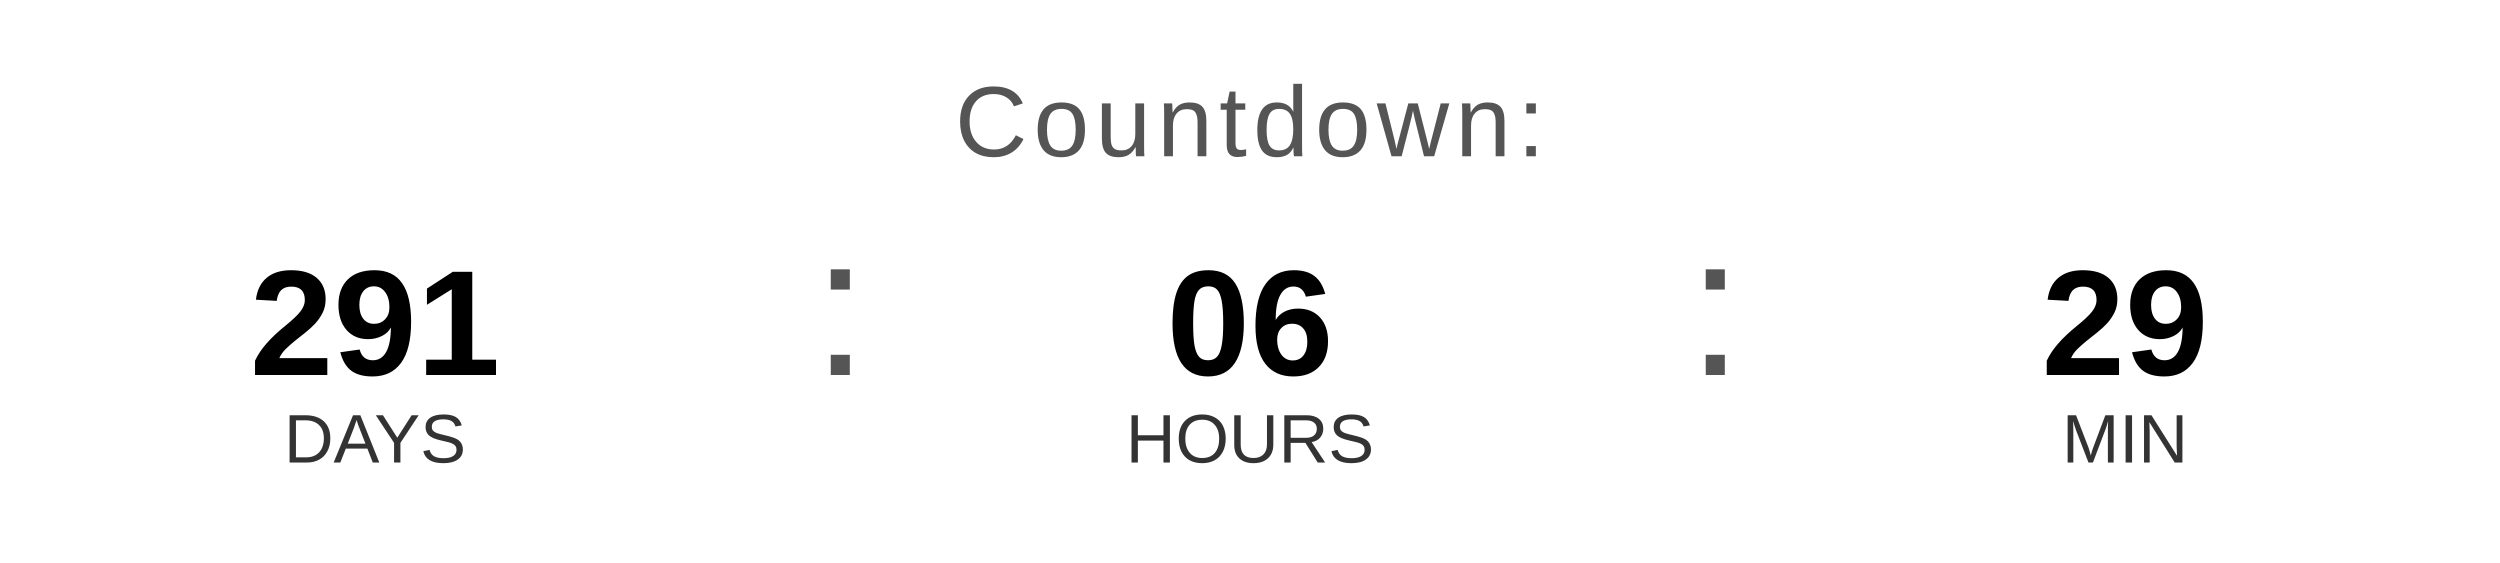
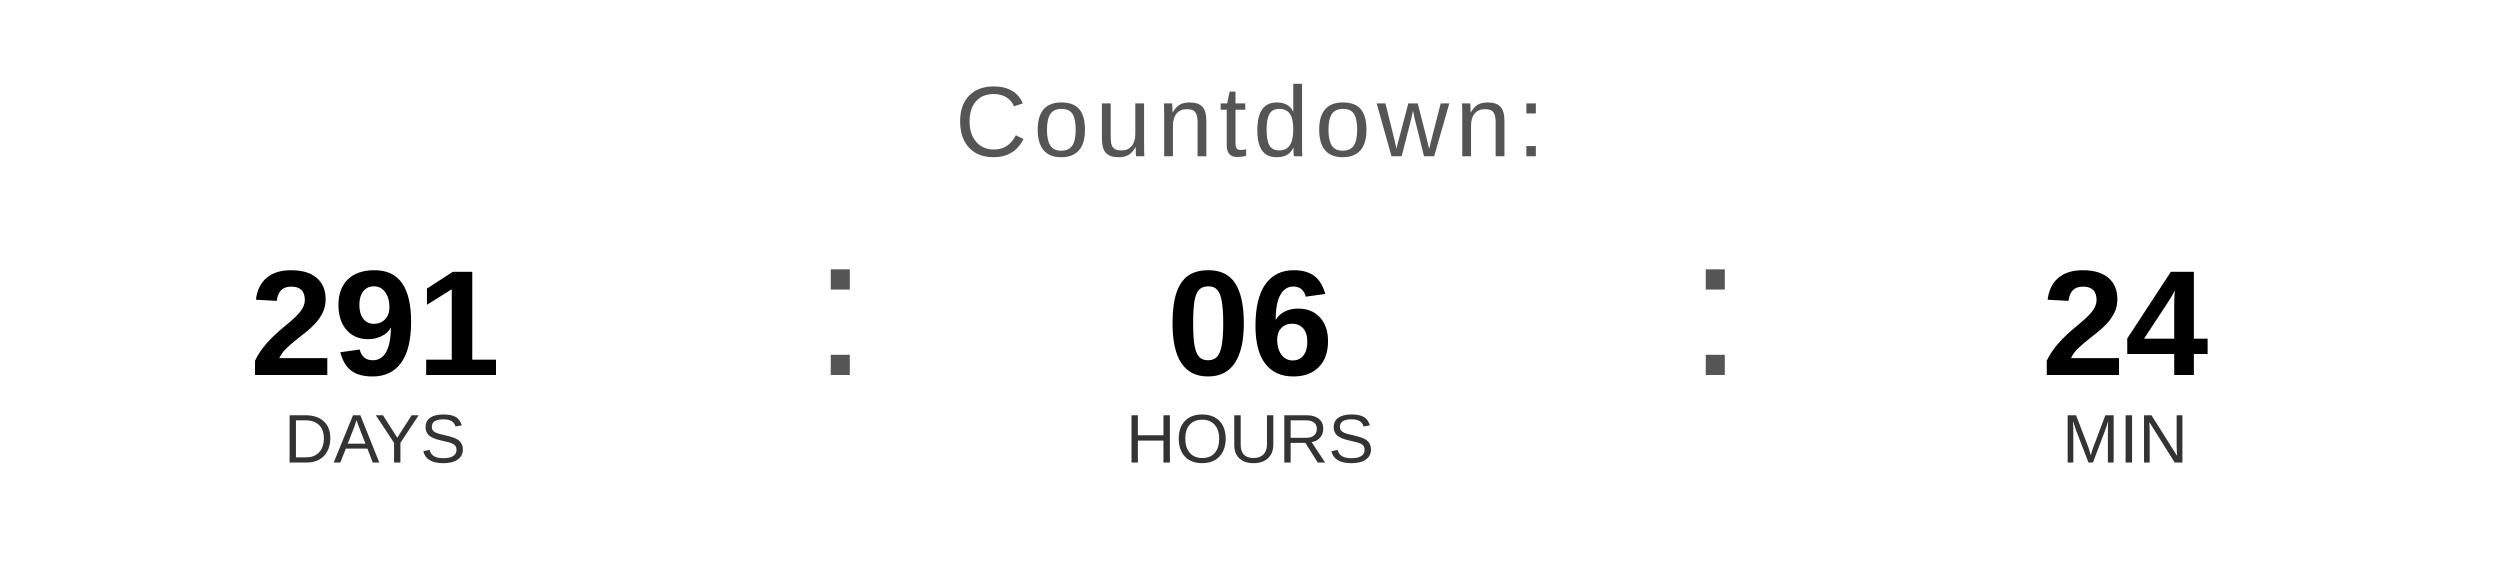
<svg xmlns="http://www.w3.org/2000/svg" width="400" height="90" viewBox="0 0 400 90">
  <text x="200" y="25" font-family="Arial, Helvetica, sans-serif" font-size="16" fill="#555555" text-anchor="middle" letter-spacing="1">
    Countdown:
  </text>
  <text x="60" y="60" font-family="Arial, Helvetica, sans-serif" font-size="24" font-weight="bold" fill="#000000" text-anchor="middle">291</text>
  <text x="60" y="74" font-family="Arial, Helvetica, sans-serif" font-size="11" fill="#333333" text-anchor="middle">DAYS</text>
  <text x="130" y="60" font-family="Arial, sans-serif" font-size="32" fill="#555555">:</text>
  <text x="200" y="60" font-family="Arial, Helvetica, sans-serif" font-size="24" font-weight="bold" fill="#000000" text-anchor="middle">06</text>
  <text x="200" y="74" font-family="Arial, Helvetica, sans-serif" font-size="11" fill="#333333" text-anchor="middle">HOURS</text>
  <text x="270" y="60" font-family="Arial, sans-serif" font-size="32" fill="#555555">:</text>
-   <text x="340" y="60" font-family="Arial, Helvetica, sans-serif" font-size="24" font-weight="bold" fill="#000000" text-anchor="middle">29</text>
+   <text x="340" y="60" font-family="Arial, Helvetica, sans-serif" font-size="24" font-weight="bold" fill="#000000" text-anchor="middle">24</text>
  <text x="340" y="74" font-family="Arial, Helvetica, sans-serif" font-size="11" fill="#333333" text-anchor="middle">MIN</text>
</svg>
